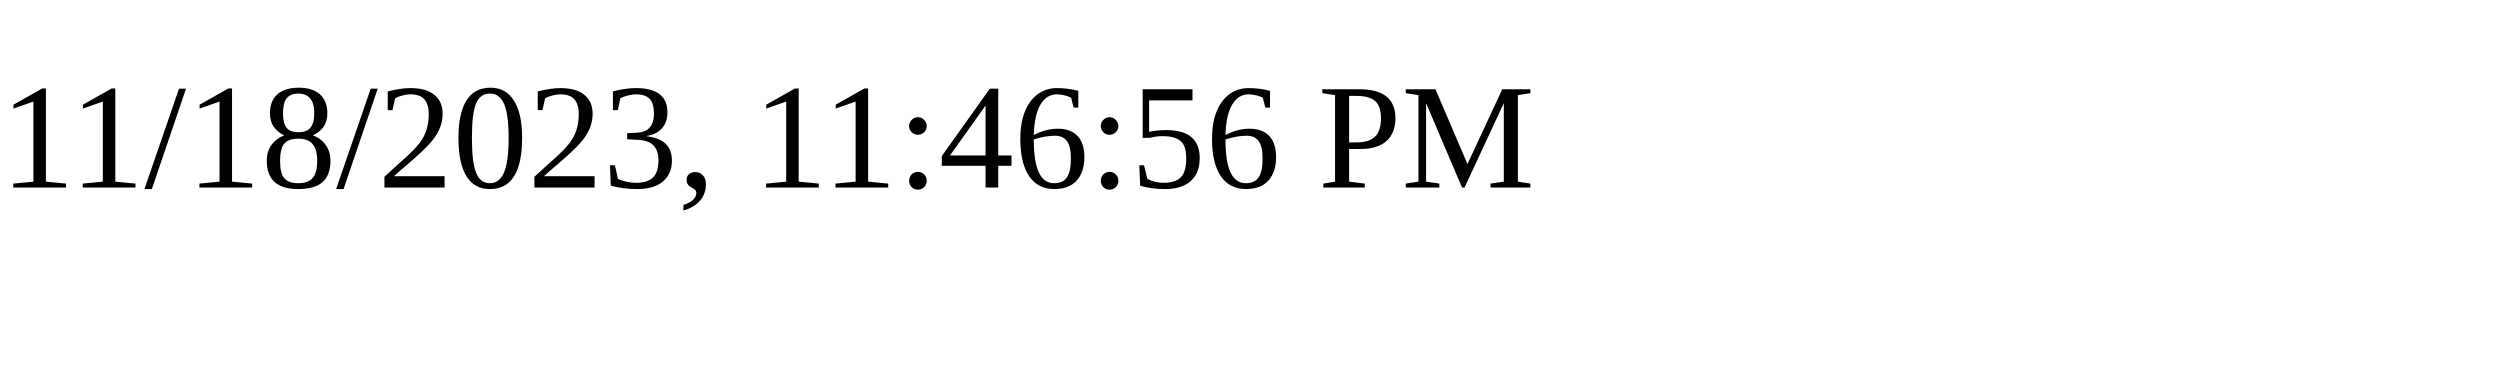
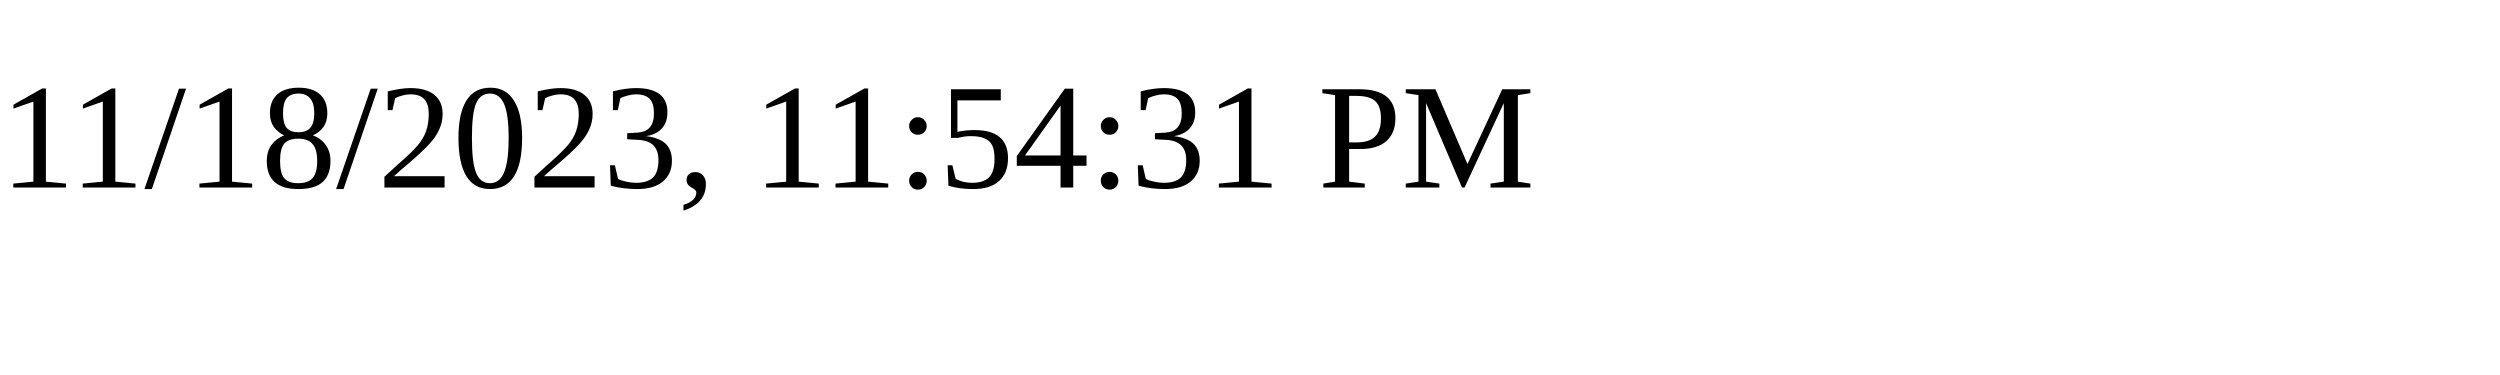
<svg xmlns="http://www.w3.org/2000/svg" height="30" width="200">
-   <text x="0" y="15">11/18/2023, 11:46:56 PM</text>
+   <text x="0" y="15">11/18/2023, 11:54:31 PM</text>
</svg>
